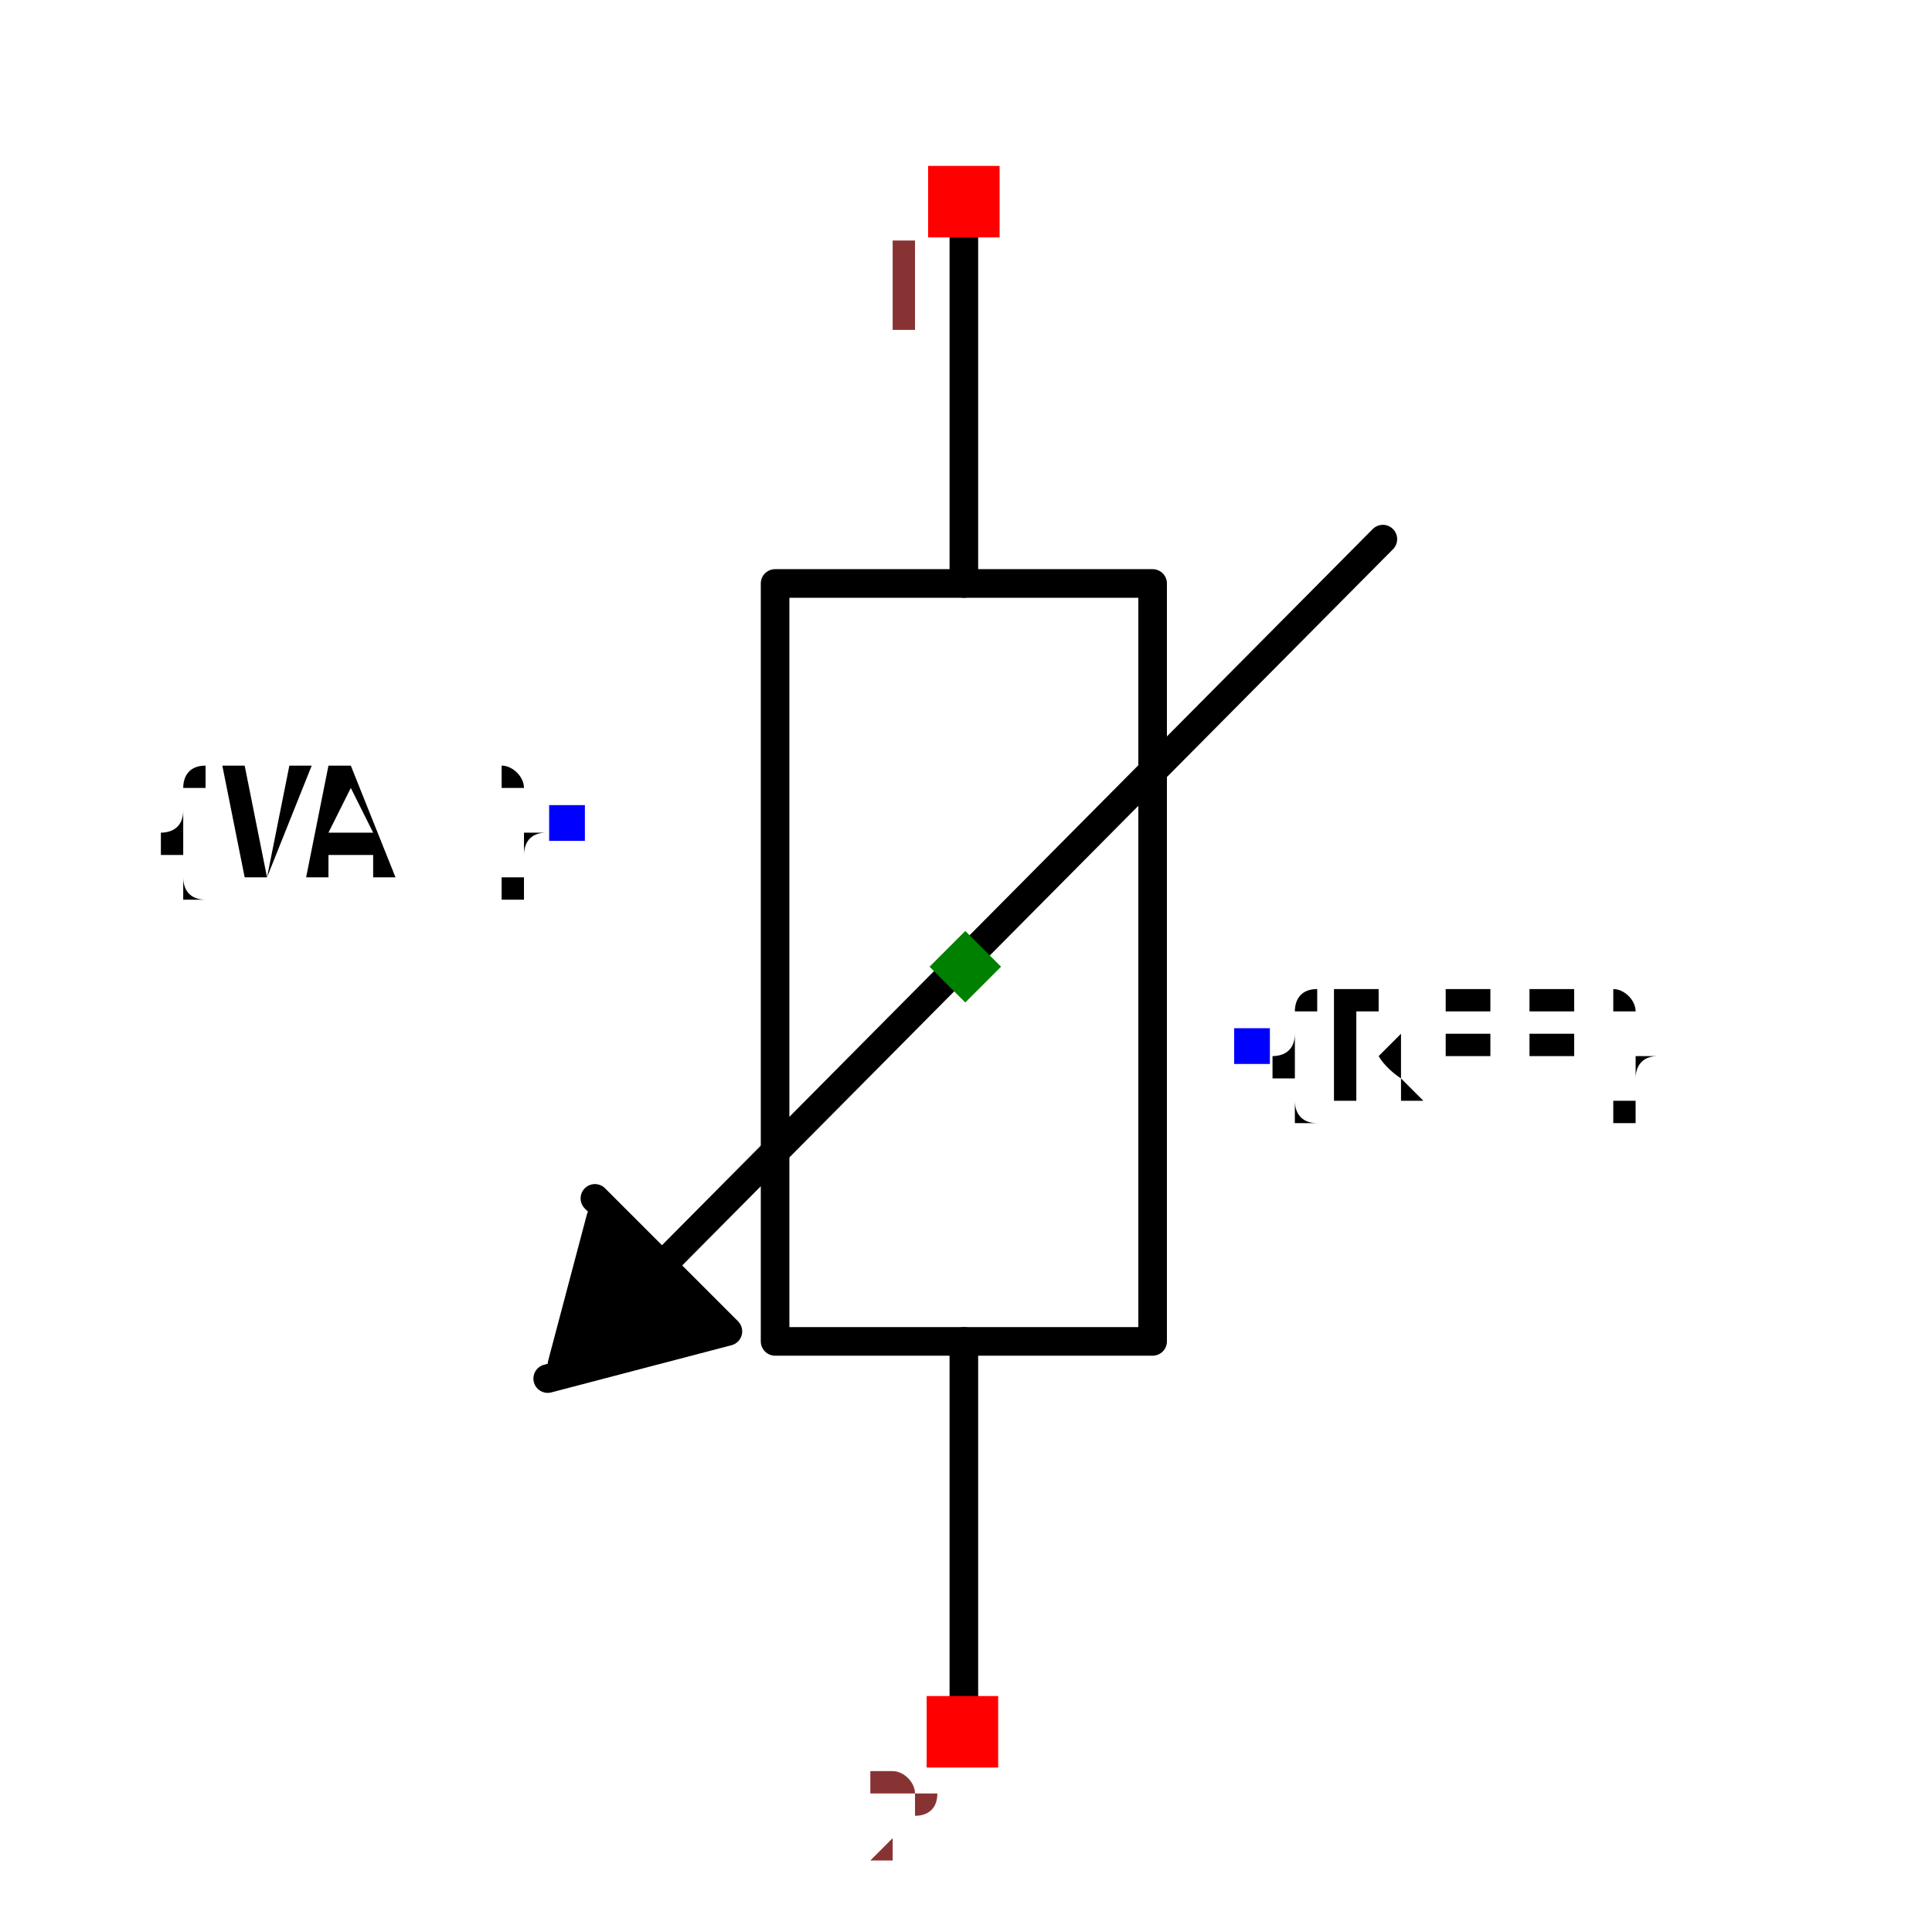
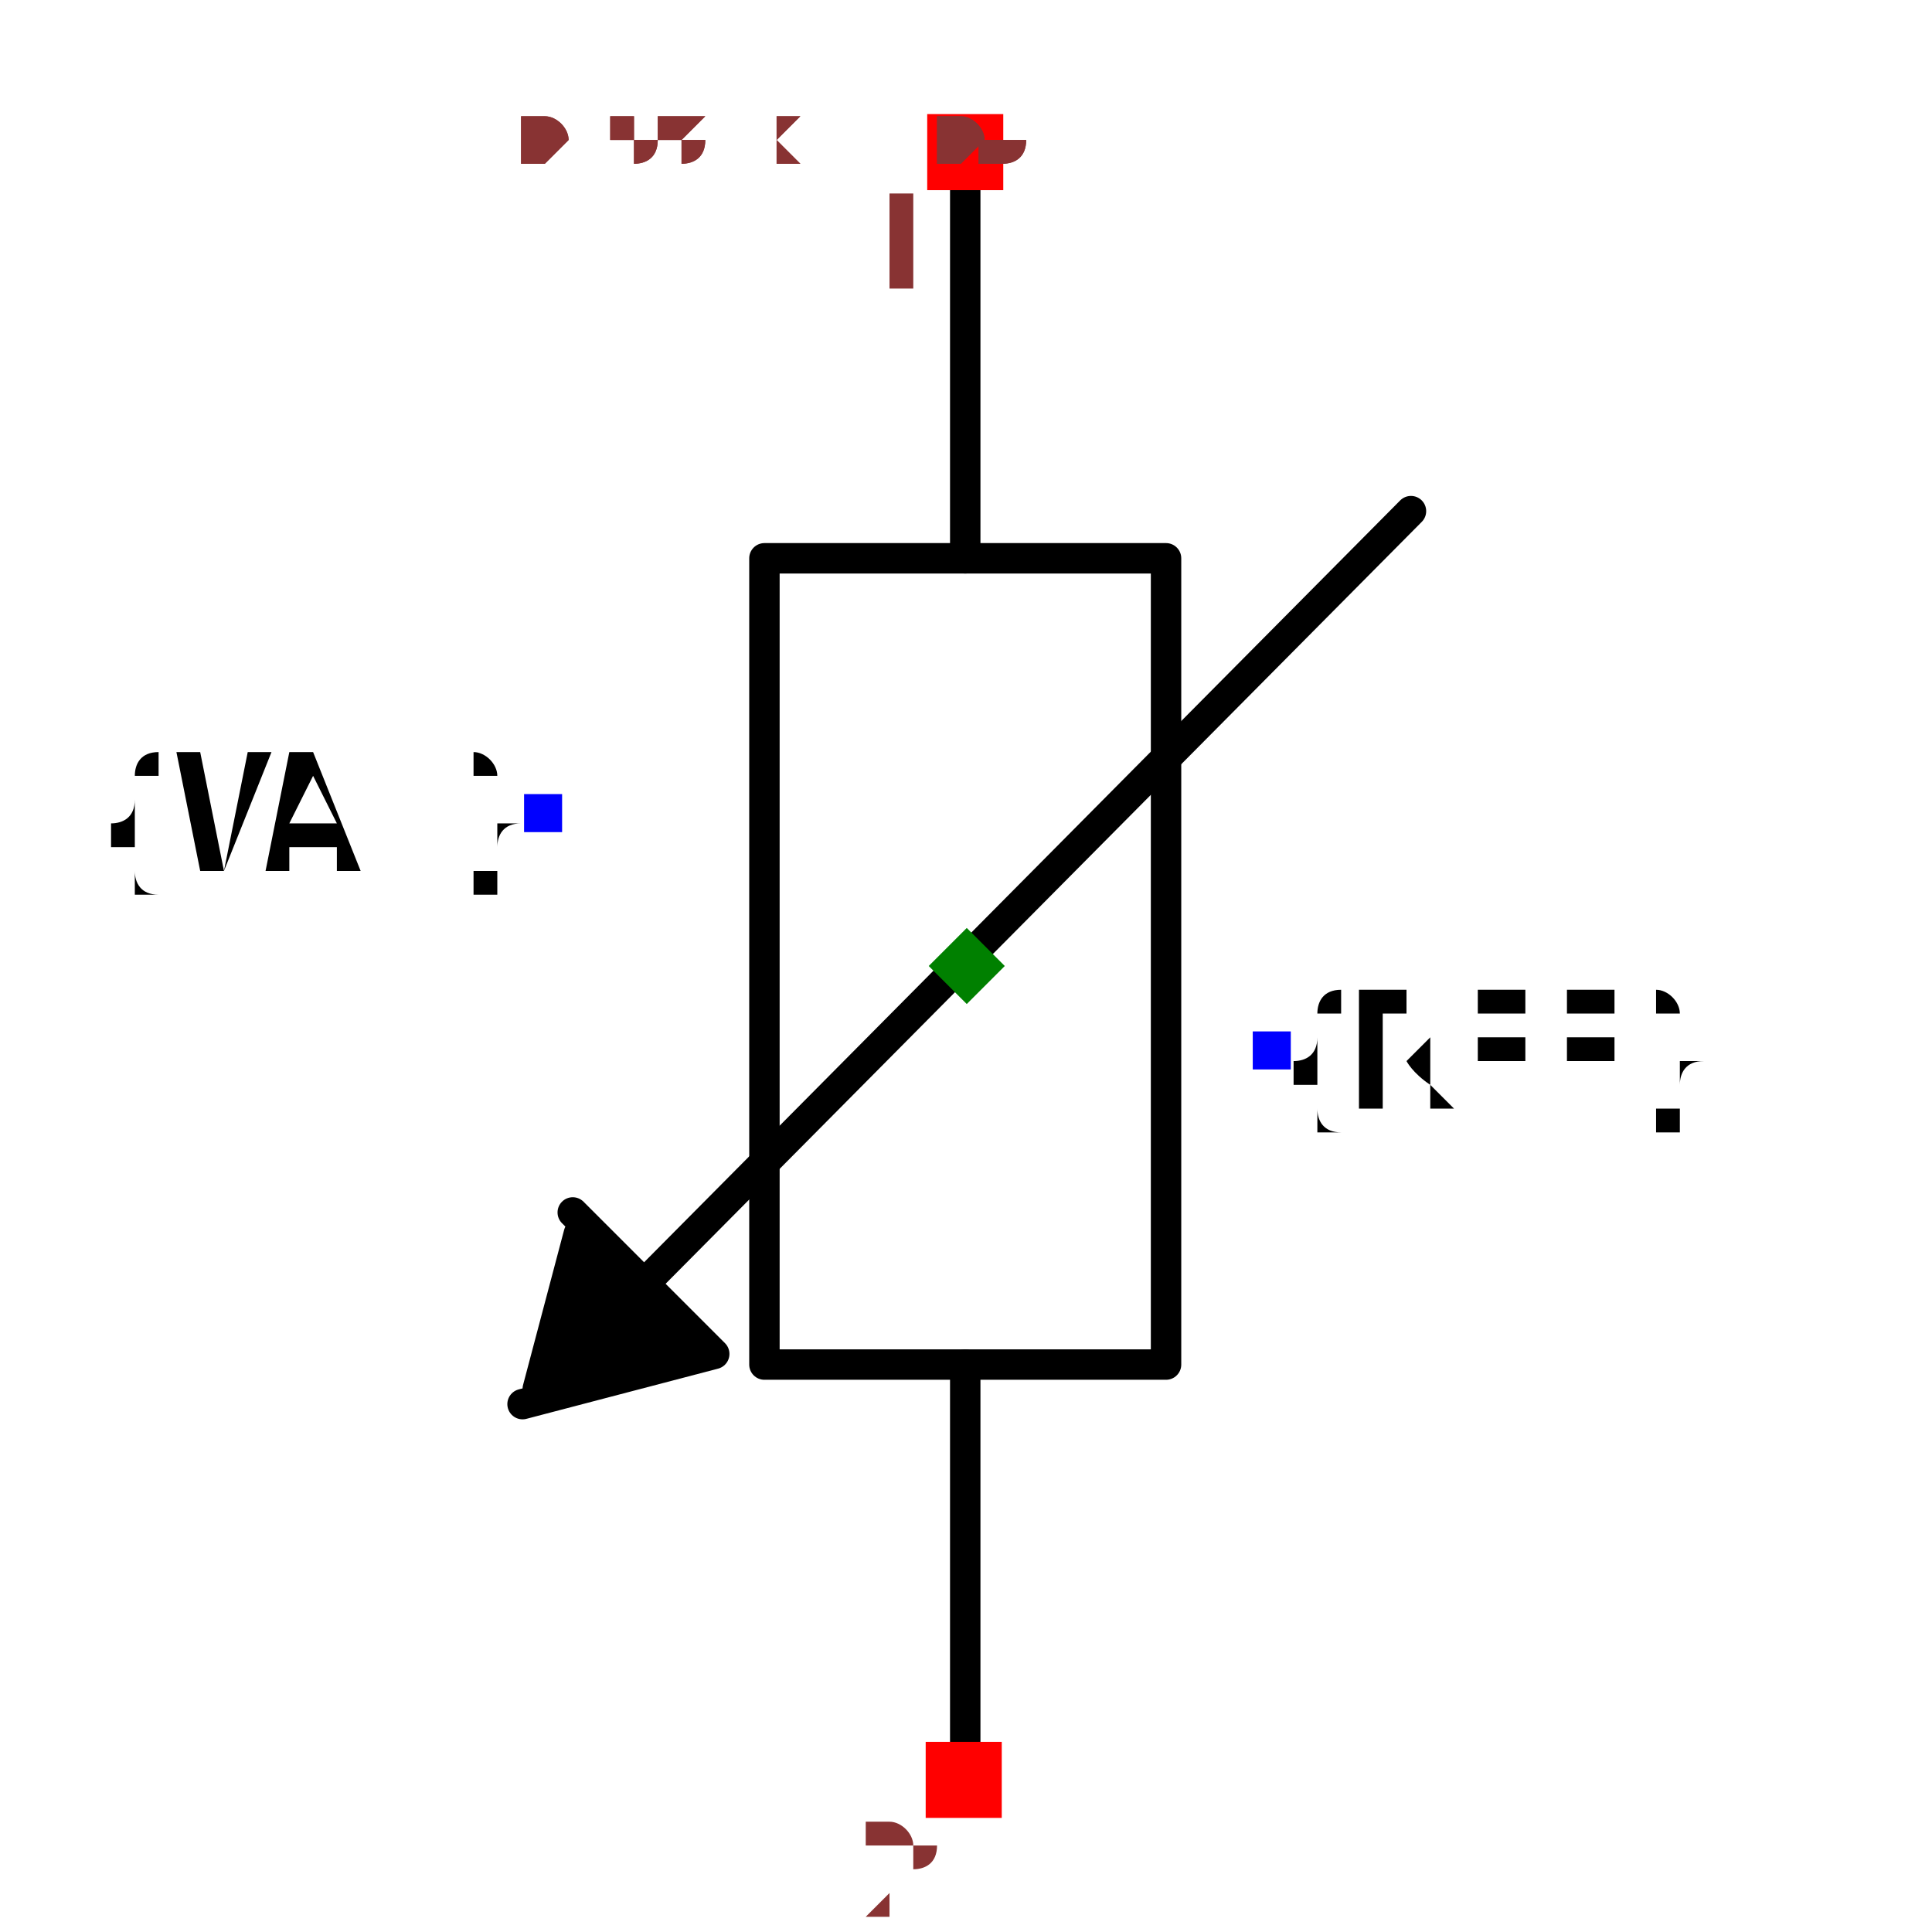
- <svg xmlns="http://www.w3.org/2000/svg" width="150" height="150" viewBox="-0.675 -0.351 1.351 0.701">
+ <svg xmlns="http://www.w3.org/2000/svg" width="150" height="150" viewBox="-0.351 -0.635 0.701 1.27">
  <path d="M-0.001,-0.532 L-0.001,-0.268" fill="none" stroke="black" stroke-width="0.02" stroke-linecap="round" stroke-linejoin="round" />
  <path d="M-0.001,0.262 L-0.001,0.526" fill="none" stroke="black" stroke-width="0.02" stroke-linecap="round" stroke-linejoin="round" />
  <path d="M0.131,-0.003 L0.131,0.262 L-0.133,0.262 L-0.133,-0.268 L0.131,-0.268 L0.131,-0.003" fill="none" stroke="black" stroke-width="0.02" stroke-linecap="round" stroke-linejoin="round" />
  <path d="M-0.282,0.278 L-0.255,0.176 L-0.18,0.251" fill="black" stroke="black" stroke-width="0.02" stroke-linecap="round" stroke-linejoin="round" />
  <path d="M-0.292,0.288 L-0.166,0.255 L-0.259,0.162" fill="black" stroke="black" stroke-width="0.02" stroke-linecap="round" stroke-linejoin="round" />
  <path d="M0.292,-0.299 L-0.233,0.23" fill="none" stroke="black" stroke-width="0.02" stroke-linecap="round" stroke-linejoin="round" />
  <text x="-0.279" y="-0.1" dx="0" dy="0.038" text-anchor="end" style="font: 0.1px monospace; fill: black">{VAL}</text>
  <rect x="-0.291" y="-0.113" width="0.025" height="0.025" fill="blue" />
  <text x="0.201" y="0.055" dx="0" dy="0.038" text-anchor="start" style="font: 0.1px monospace; fill: black">{REF}</text>
  <rect x="0.188" y="0.043" width="0.025" height="0.025" fill="blue" />
  <rect x="-0.026" y="-0.56" width="0.05" height="0.05" fill="red" />
  <text x="-0.041" y="-0.445" text-anchor="middle" style="font: 0.08px monospace; fill: #833;">1</text>
  <rect x="-0.027" y="0.51" width="0.05" height="0.05" fill="red" />
  <text x="-0.042" y="0.625" text-anchor="middle" style="font: 0.08px monospace; fill: #833;">2</text>
  <path d="M -1.1102230246251565e-16 -0.025 L 0.025 0 L -1.1102230246251565e-16 0.025 L -0.025 0 Z" fill="green" />
+   <text x="-0.292" y="-0.529" style="font: 0.05px monospace; fill: #833;">0.58 x 1.06</text>
+   <text x="-0.292" y="-0.529" style="font: 0.05px monospace; fill: #833;">0.58 x 1.06</text>
</svg>
